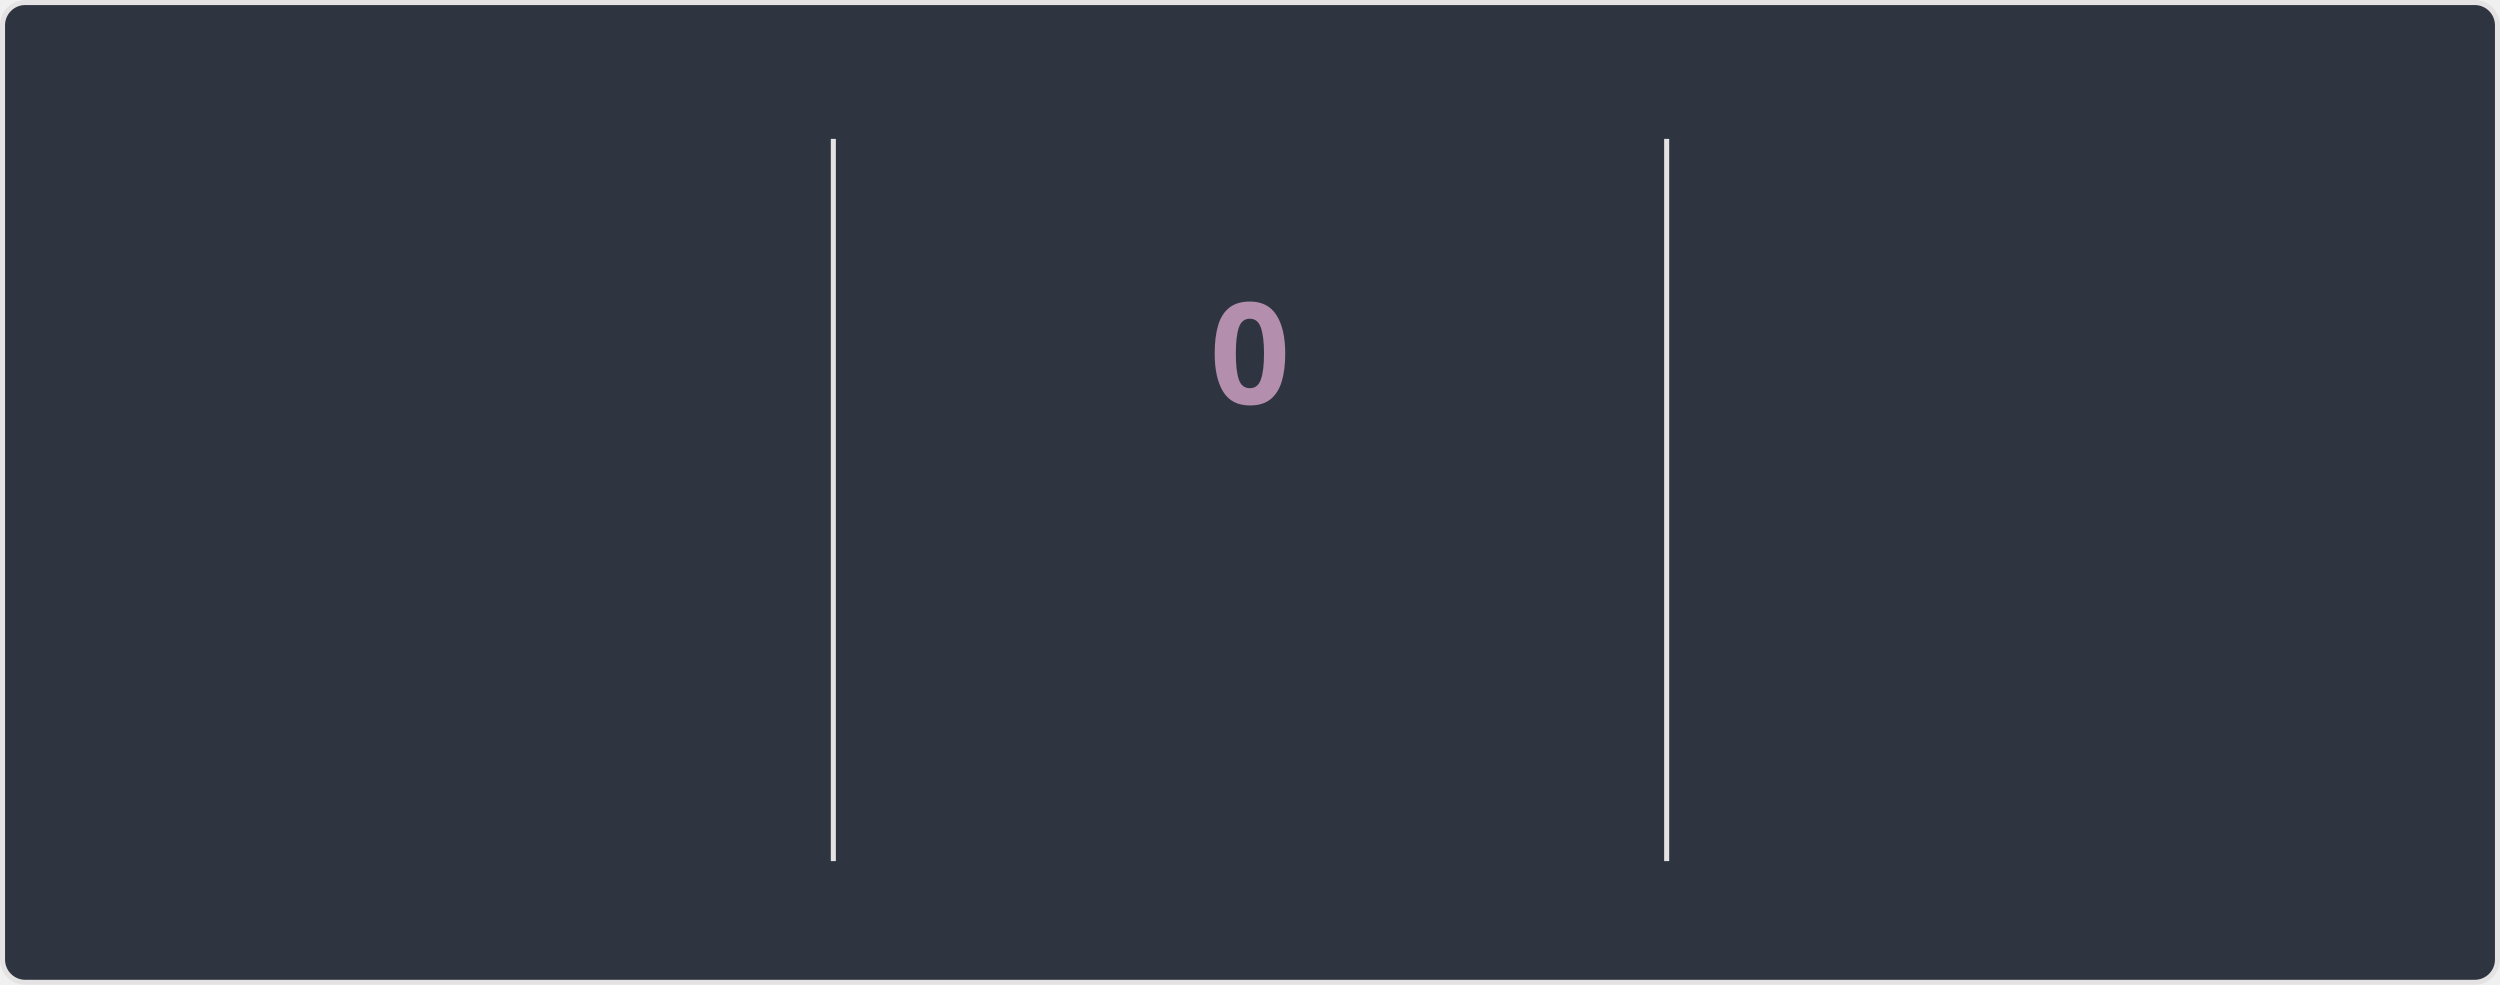
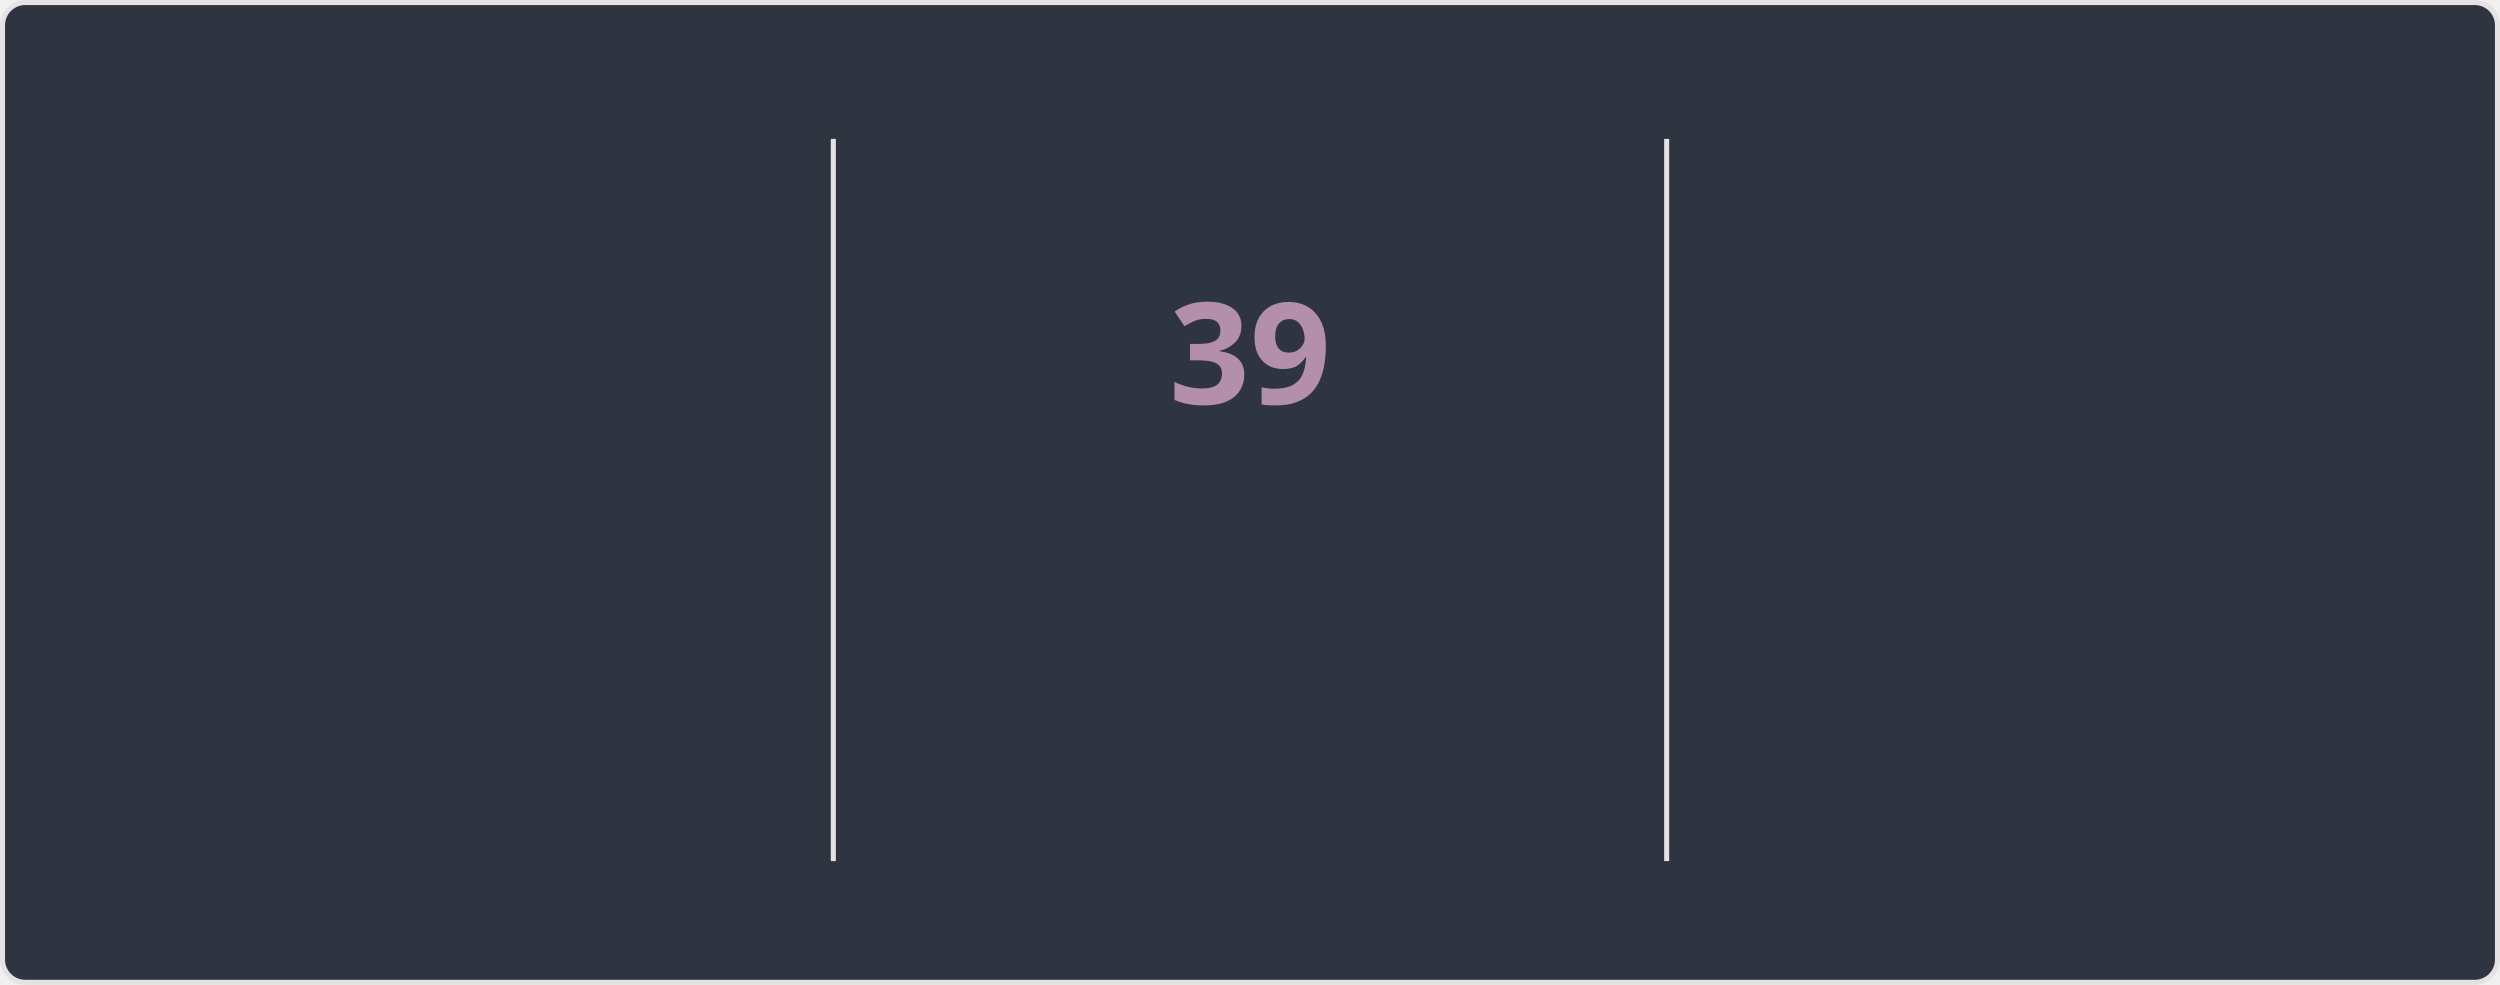
<svg xmlns="http://www.w3.org/2000/svg" style="isolation: isolate" viewBox="0 0 495 195" width="495px" height="195px" direction="ltr">
  <style>
    @keyframes currstreak {
      0% { font-size: 3px; opacity: 0.2; }
      80% { font-size: 34px; opacity: 1; }
      100% { font-size: 28px; opacity: 1; }
    }
    @keyframes fadein {
      0% { opacity: 0; }
      100% { opacity: 1; }
    }
    .big-number {
      font-family: "Segoe UI", Ubuntu, sans-serif;
      font-weight: 700;
      font-size: 28px;
      fill: #81a1c1;
    }
    .label {
      font-family: "Segoe UI", Ubuntu, sans-serif;
      font-weight: 400;
      font-size: 14px;
      fill: #81a1c1;
    }
    .range-text {
      font-family: "Segoe UI", Ubuntu, sans-serif;
      font-weight: 400;
      font-size: 12px;
      fill: #a3be8c;
    }
    .current-streak-num {
      font-family: "Segoe UI", Ubuntu, sans-serif;
      font-weight: 700;
      font-size: 28px;
      fill: #b48ead;
    }</style>
  <defs>
    <clipPath id="outer_rectangle">
      <rect width="495" height="195" rx="4.5" />
    </clipPath>
    <mask id="mask_out_ring_behind_fire">
      <rect width="495" height="195" fill="white" />
      <ellipse id="mask-ellipse" cx="247.5" cy="32" rx="13" ry="18" fill="black" />
    </mask>
  </defs>
  <g clip-path="url(#outer_rectangle)">
    <g style="isolation: isolate">
      <rect fill="#2e3440" rx="4.5" x="0.5" y="0.5" width="494" height="194" stroke="#e4e2e2" />
    </g>
    <g style="isolation: isolate">
      <line x1="165" y1="28" x2="165" y2="170" vector-effect="non-scaling-stroke" stroke-width="1" stroke="#e4e2e2" stroke-linejoin="miter" stroke-linecap="square" stroke-miterlimit="3" />
      <line x1="330" y1="28" x2="330" y2="170" vector-effect="non-scaling-stroke" stroke-width="1" stroke="#e4e2e2" stroke-linejoin="miter" stroke-linecap="square" stroke-miterlimit="3" />
    </g>
    <g style="isolation: isolate">
      <g transform="translate(82.5, 48)">
        <text x="0" y="32" stroke-width="0" text-anchor="middle" class="big-number" style="opacity: 0; animation: fadein 0.5s linear forwards 0.6s">
            6.0K
          </text>
      </g>
      <g transform="translate(82.5, 84)">
        <text x="0" y="32" stroke-width="0" text-anchor="middle" class="label" style="opacity: 0; animation: fadein 0.5s linear forwards 0.7s">
            Total Contributions
          </text>
      </g>
      <g transform="translate(82.5, 114)">
        <text x="0" y="32" stroke-width="0" text-anchor="middle" class="range-text" style="opacity: 0; animation: fadein 0.5s linear forwards 0.8s">
            Aug 17 - Present
          </text>
      </g>
    </g>
    <g style="isolation: isolate">
      <g mask="url(#mask_out_ring_behind_fire)">
        <circle cx="247.5" cy="71" r="40" fill="none" stroke="#81a1c1" stroke-width="5" style="opacity: 0; animation: fadein 0.5s linear forwards 0.4s" />
      </g>
      <g transform="translate(247.5, 19.5)" stroke-opacity="0" style="opacity: 0; animation: fadein 0.5s linear forwards 0.6s">
        <path d="M -12 -0.5 L 15 -0.5 L 15 23.5 L -12 23.5 L -12 -0.5 Z" fill="none" />
        <path d="M 1.5 0.67 C 1.5 0.67 2.24 3.32 2.24 5.47 C 2.24 7.53 0.89 9.2 -1.17 9.2 C -3.23 9.2 -4.79 7.53 -4.79 5.47 L -4.76 5.11 C -6.78 7.51 -8 10.62 -8 13.99 C -8 18.41 -4.42 22 0 22 C 4.42 22 8 18.41 8 13.99 C 8 8.6 5.41 3.79 1.5 0.67 Z M -0.29 19 C -2.07 19 -3.51 17.6 -3.51 15.86 C -3.51 14.24 -2.46 13.1 -0.7 12.74 C 1.07 12.38 2.9 11.53 3.92 10.16 C 4.31 11.45 4.51 12.81 4.51 14.2 C 4.51 16.85 2.36 19 -0.29 19 Z" fill="#81a1c1" stroke-opacity="0" />
      </g>
      <g transform="translate(247.5, 48)">
        <text x="0" y="32" stroke-width="0" text-anchor="middle" class="current-streak-num" style="animation: currstreak 0.6s linear forwards">
-             0
+             39
          </text>
      </g>
      <g transform="translate(247.5, 108)">
        <text x="0" y="32" stroke-width="0" text-anchor="middle" class="label" style="opacity: 0; animation: fadein 0.5s linear forwards 0.9s">
            Current Streak
          </text>
      </g>
      <g transform="translate(247.5, 145)">
        <text x="0" y="21" stroke-width="0" text-anchor="middle" class="range-text" style="opacity: 0; animation: fadein 0.5s linear forwards 0.9s">
-             0 days
+             Jul 12 - Aug 19
          </text>
      </g>
    </g>
    <g style="isolation: isolate">
      <g transform="translate(412.5, 48)">
        <text x="0" y="32" stroke-width="0" text-anchor="middle" class="big-number" style="opacity: 0; animation: fadein 0.5s linear forwards 1.2s">
-             38
+             39
          </text>
      </g>
      <g transform="translate(412.5, 84)">
        <text x="0" y="32" stroke-width="0" text-anchor="middle" class="label" style="opacity: 0; animation: fadein 0.5s linear forwards 1.3s">
            Longest Streak
          </text>
      </g>
      <g transform="translate(412.5, 114)">
        <text x="0" y="32" stroke-width="0" text-anchor="middle" class="range-text" style="opacity: 0; animation: fadein 0.5s linear forwards 1.4s">
-             Jul 12 - Aug 18
+             Jul 12 - Aug 19
          </text>
      </g>
    </g>
  </g>
</svg>
